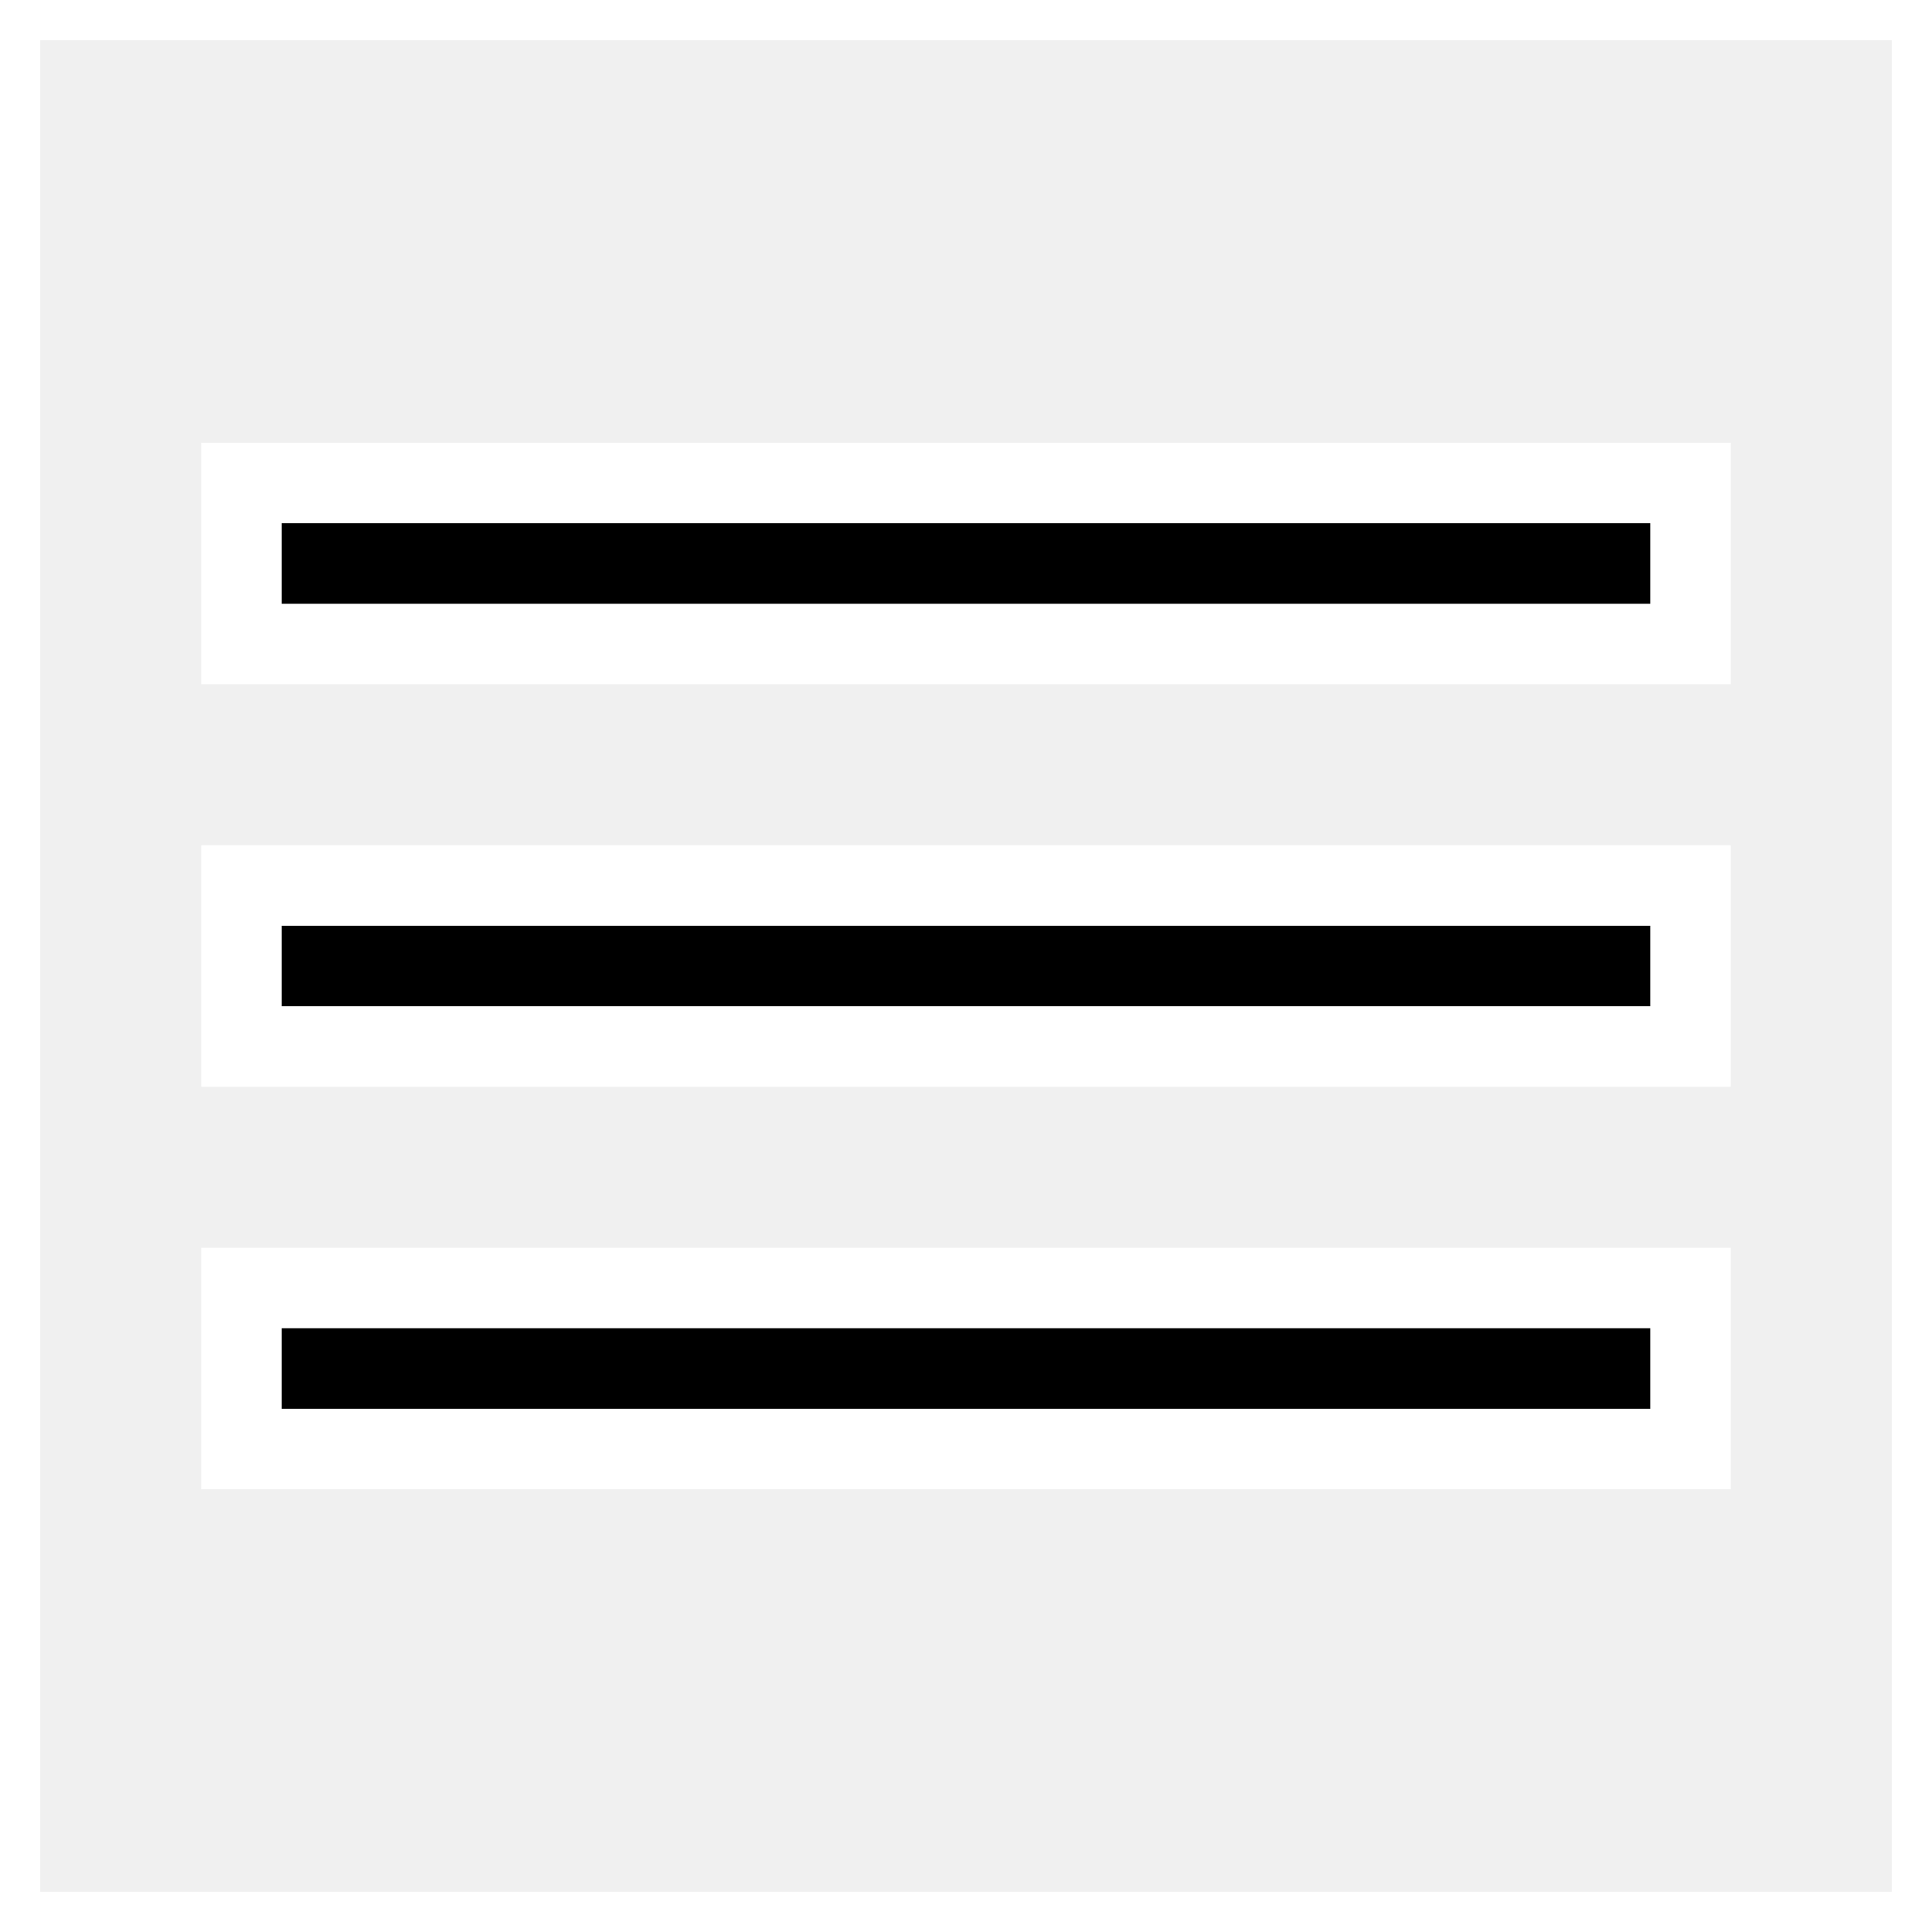
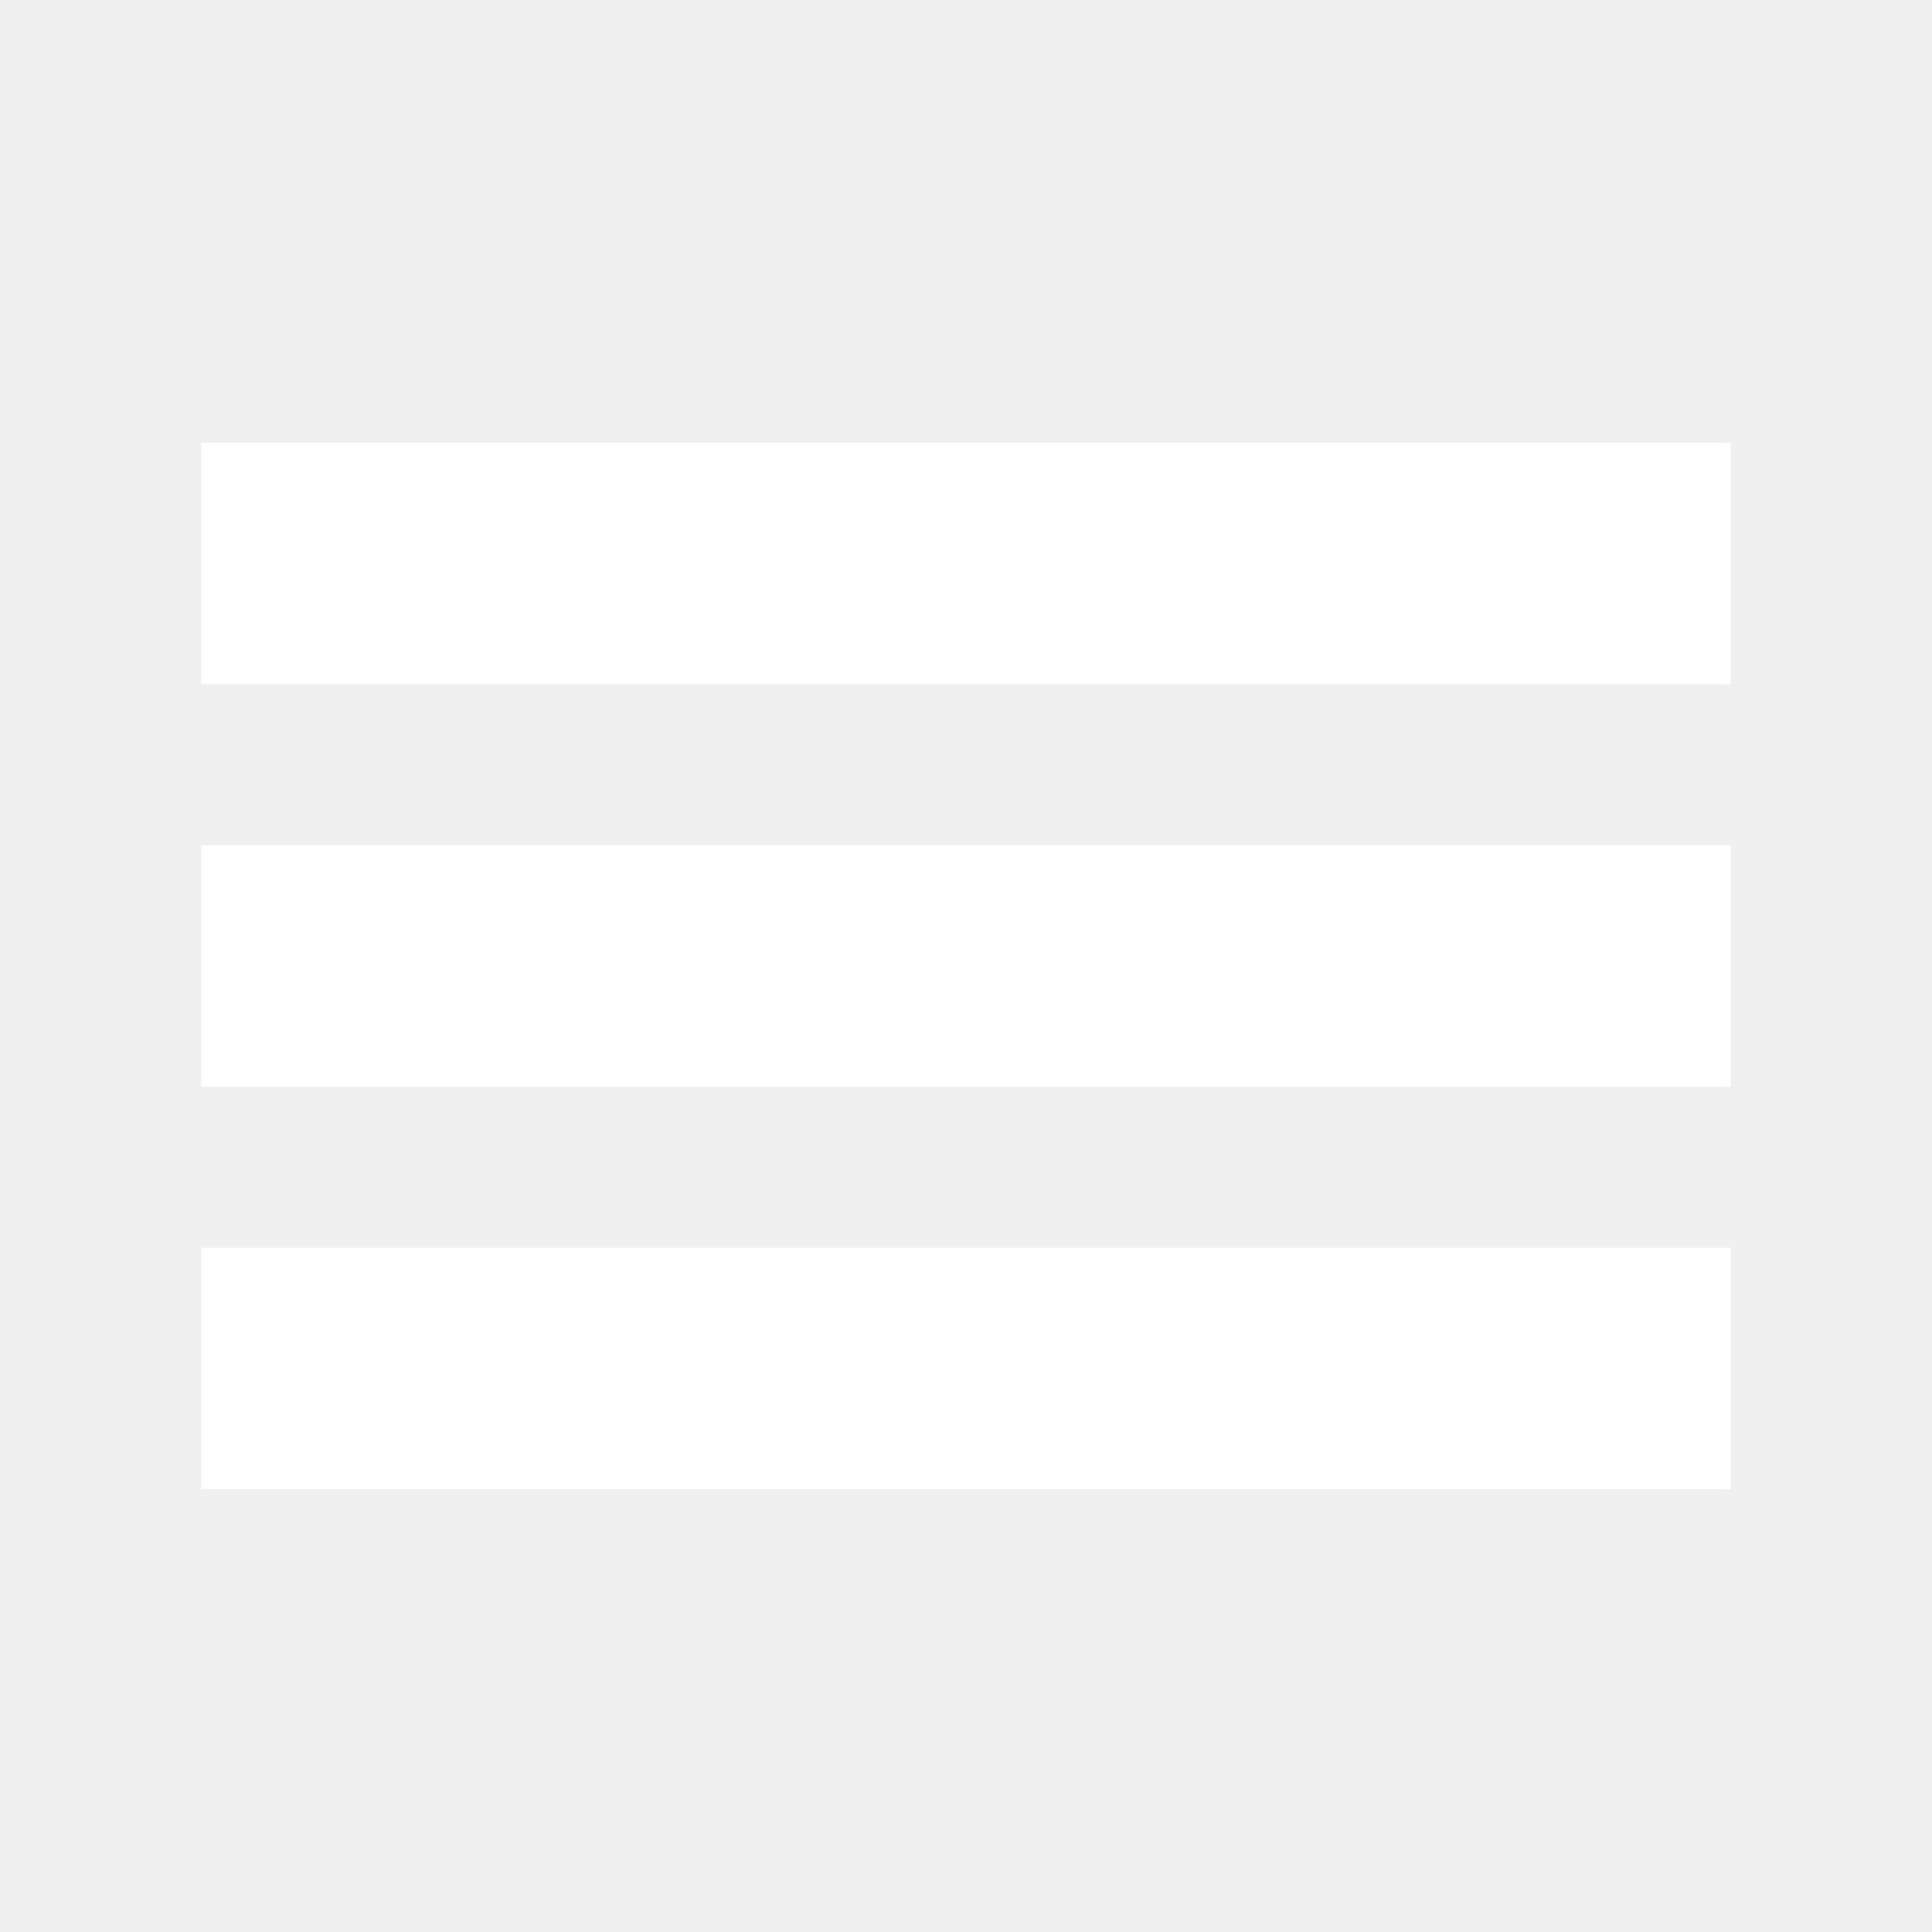
- <svg xmlns="http://www.w3.org/2000/svg" height="24" viewBox="0 0 24 24" width="24" stroke="#ffffff">
-   <path d="M0 0h24v24H0z" fill="none" />
+ <svg xmlns="http://www.w3.org/2000/svg" height="24" viewBox="0 0 24 24" width="24" stroke="#ffffff" fill="#ffffff">
  <path d="M3 18h18v-2H3v2zm0-5h18v-2H3v2zm0-7v2h18V6H3z" />
</svg>
